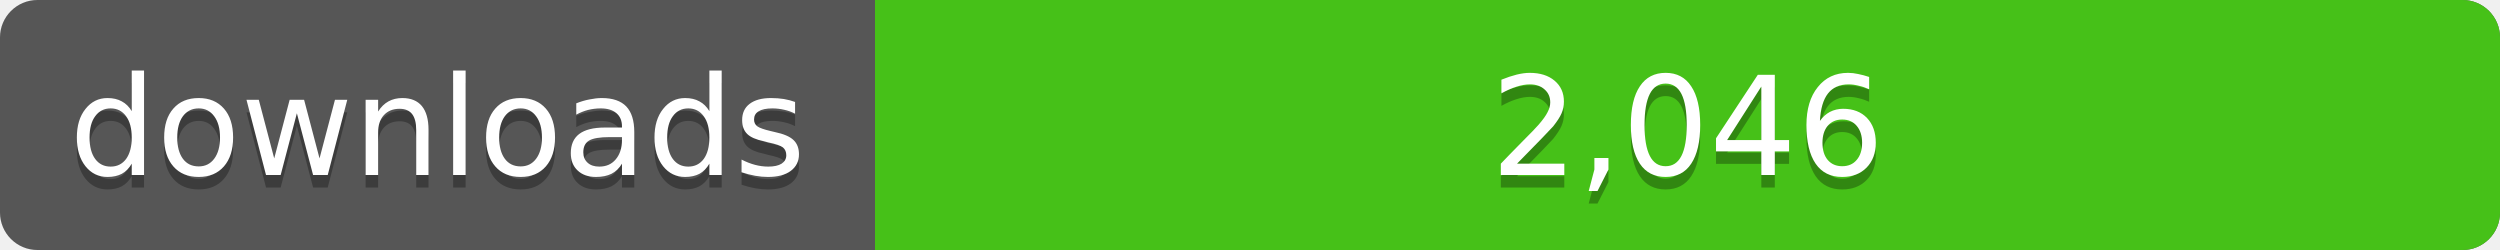
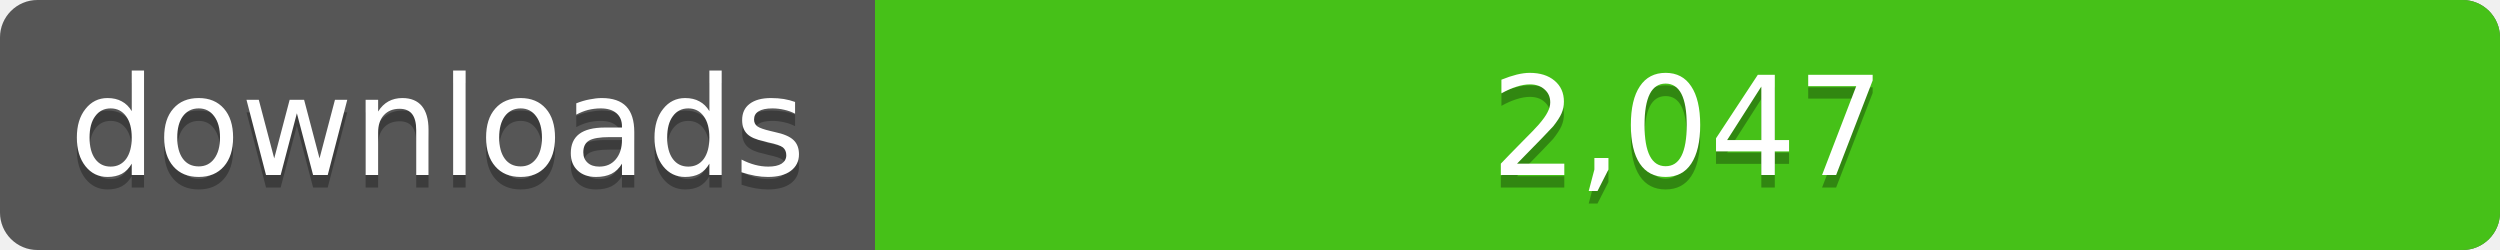
<svg xmlns="http://www.w3.org/2000/svg" width="200" height="20">
  <linearGradient id="a" x2="0" y2="100%%">
    <stop offset="0" stop-color="#bbb" stop-opacity=".1" />
    <stop offset="1" stop-opacity=".1" />
  </linearGradient>
  <rect rx="3" width="200" height="20" fill="#555" />
  <rect rx="3" x="70" width="130" height="20" fill="#4c1" />
  <path fill="#4c1" d="M70 0h4v20h-4z" />
  <rect rx="3" width="200" height="20" fill="url(#a)" />
  <g fill="#fff" text-anchor="middle" font-family="DejaVu Sans,Verdana,Geneva,sans-serif" font-size="11">
    <text x="35" y="15" fill="#010101" fill-opacity=".3">downloads</text>
    <text x="35" y="14">downloads</text>
-     <text x="135" y="15" fill="#010101" fill-opacity=".3">2,046</text>
-     <text x="135" y="14">2,046</text>
+     <text x="135" y="15" fill="#010101" fill-opacity=".3">2,047</text>
+     <text x="135" y="14">2,047</text>
  </g>
</svg>
